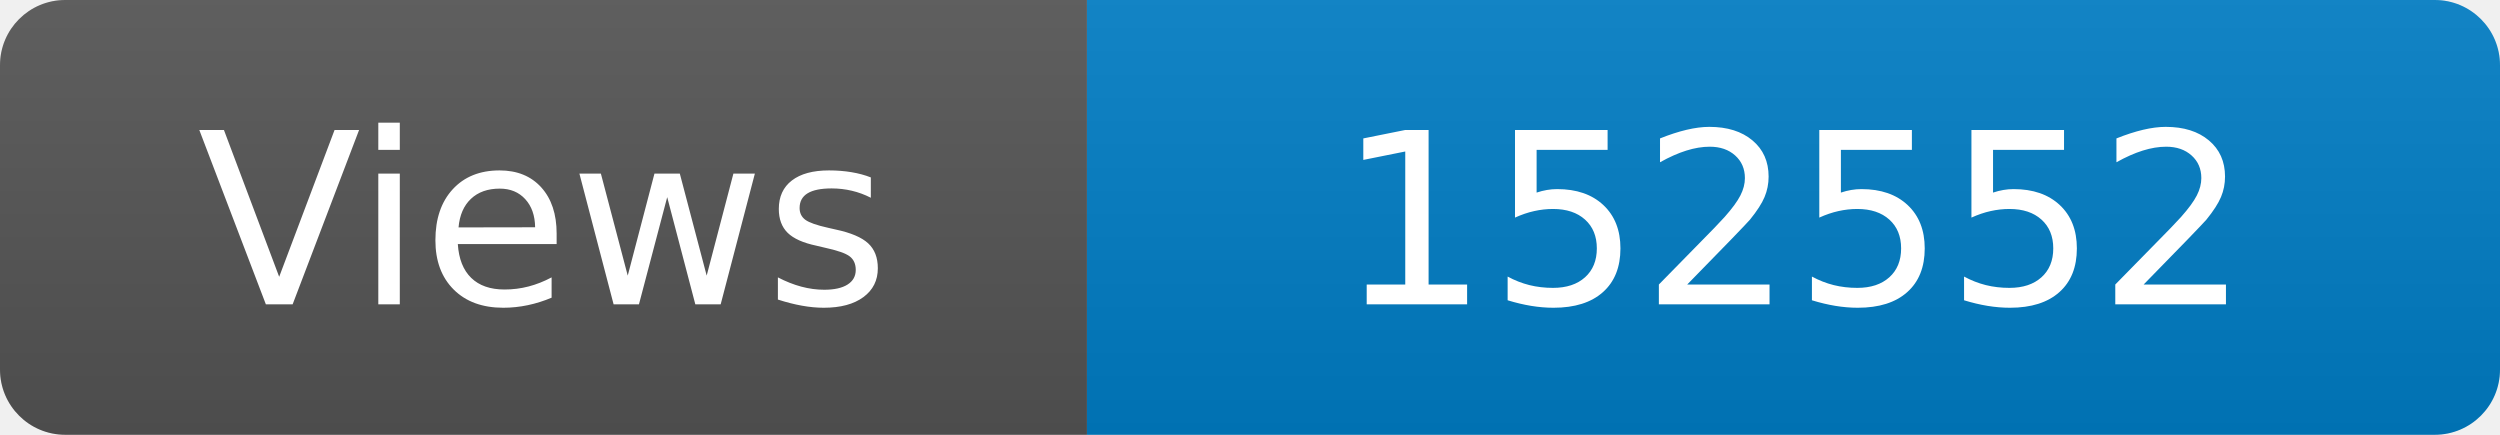
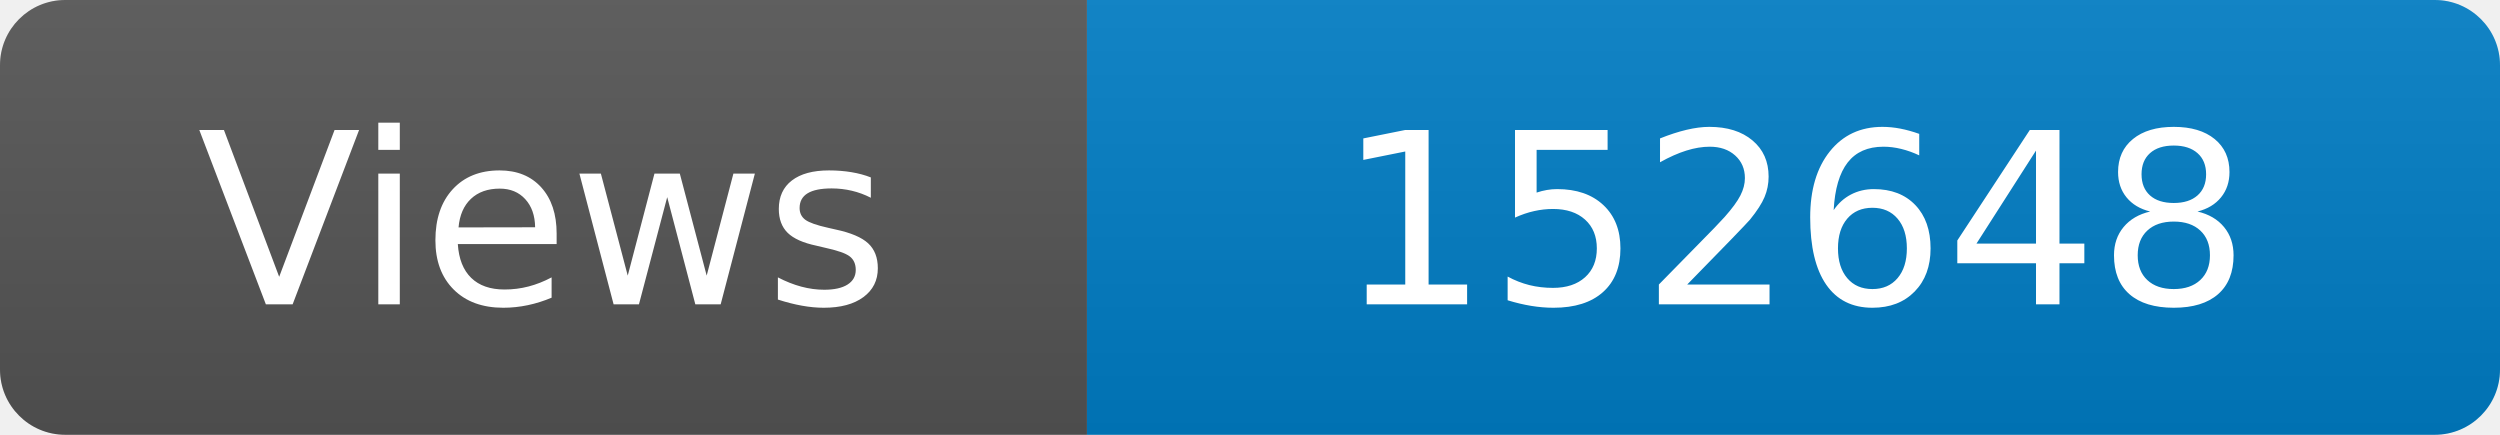
<svg xmlns="http://www.w3.org/2000/svg" width="115" height="20" role="img" aria-label="Maintained?: yes">
  <linearGradient id="s" x2="0" y2="100%">
    <stop offset="0" stop-color="#bbb" stop-opacity=".1" />
    <stop offset="1" stop-opacity=".1" />
  </linearGradient>
  <clipPath id="r">
    <rect width="115" height="20" rx="3" fill="#fff" />
  </clipPath>
  <g clip-path="url(#r)">
    <rect width="50" height="20" fill="#555" />
    <rect x="50" width="160" height="20" fill="#007ec6" />
    <rect width="115" height="20" fill="url(#s)" />
  </g>
  <g fill="#fff" text-anchor="middle" font-family="Verdana,Geneva,DejaVu Sans,sans-serif" font-size="110">
    <text x="250" y="140" transform="scale(.1)" fill="#fff">Views</text>
-     <text x="825" y="140" transform="scale(.1)" fill="#fff">152552</text>
+     <text x="825" y="140" transform="scale(.1)" fill="#fff">152648</text>
  </g>
</svg>
